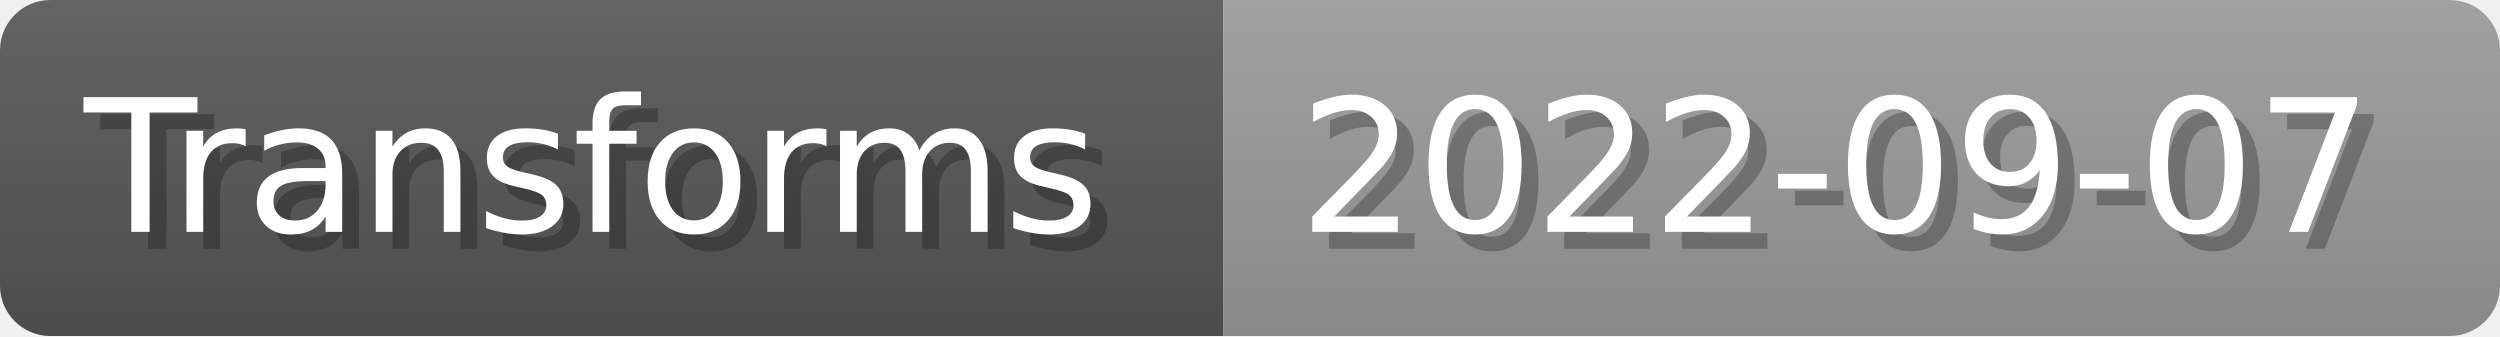
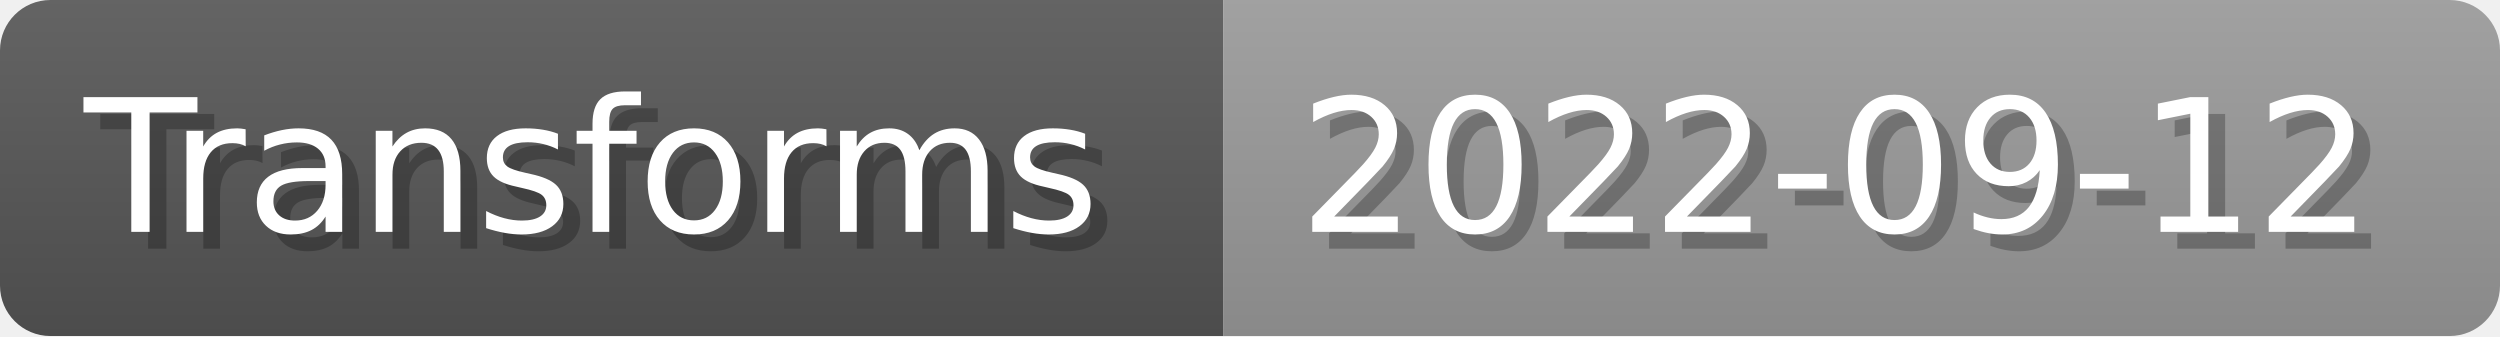
- <svg xmlns="http://www.w3.org/2000/svg" width="148.8" height="20" viewBox="0 0 1488 200" role="img" aria-label="Transforms: 2022-09-07">
+ <svg xmlns="http://www.w3.org/2000/svg" width="148.8" height="20" viewBox="0 0 1488 200" role="img" aria-label="Transforms: 2022-09-12">
  <linearGradient id="a" x2="0" y2="100%">
    <stop offset="0" stop-opacity=".1" stop-color="#EEE" />
    <stop offset="1" stop-opacity=".1" />
  </linearGradient>
  <mask id="m">
    <rect width="1488" height="200" rx="30" fill="#FFF" />
  </mask>
  <g mask="url(#m)">
    <rect width="728" height="200" fill="#555" />
    <rect width="760" height="200" fill="#999" x="728" />
    <rect width="1488" height="200" fill="url(#a)" />
  </g>
  <g aria-hidden="true" fill="#fff" text-anchor="start" font-family="Verdana,DejaVu Sans,sans-serif" font-size="110">
    <text x="60" y="148" textLength="628" fill="#000" opacity="0.25">Transforms</text>
    <text x="50" y="138" textLength="628">Transforms</text>
-     <text x="783" y="148" textLength="660" fill="#000" opacity="0.25">2022-09-07</text>
-     <text x="773" y="138" textLength="660">2022-09-07</text>
+     <text x="783" y="148" textLength="660" fill="#000" opacity="0.25">2022-09-12</text>
+     <text x="773" y="138" textLength="660">2022-09-12</text>
  </g>
</svg>
